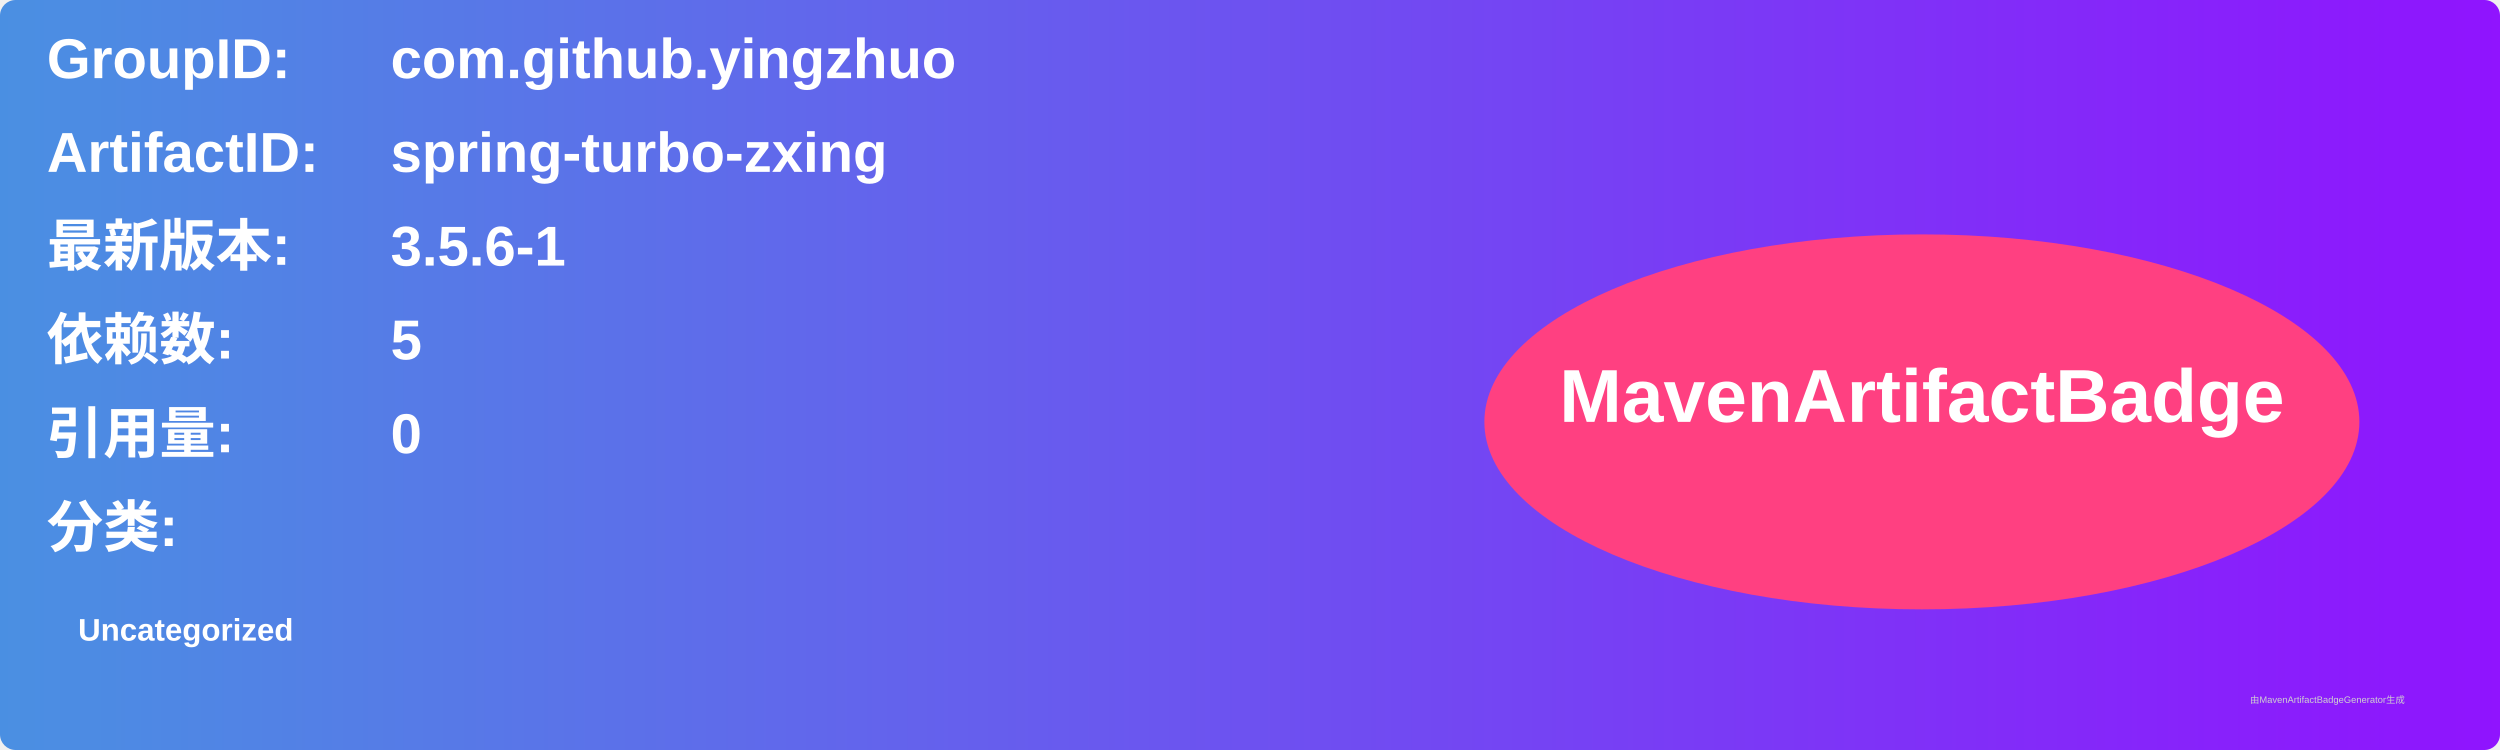
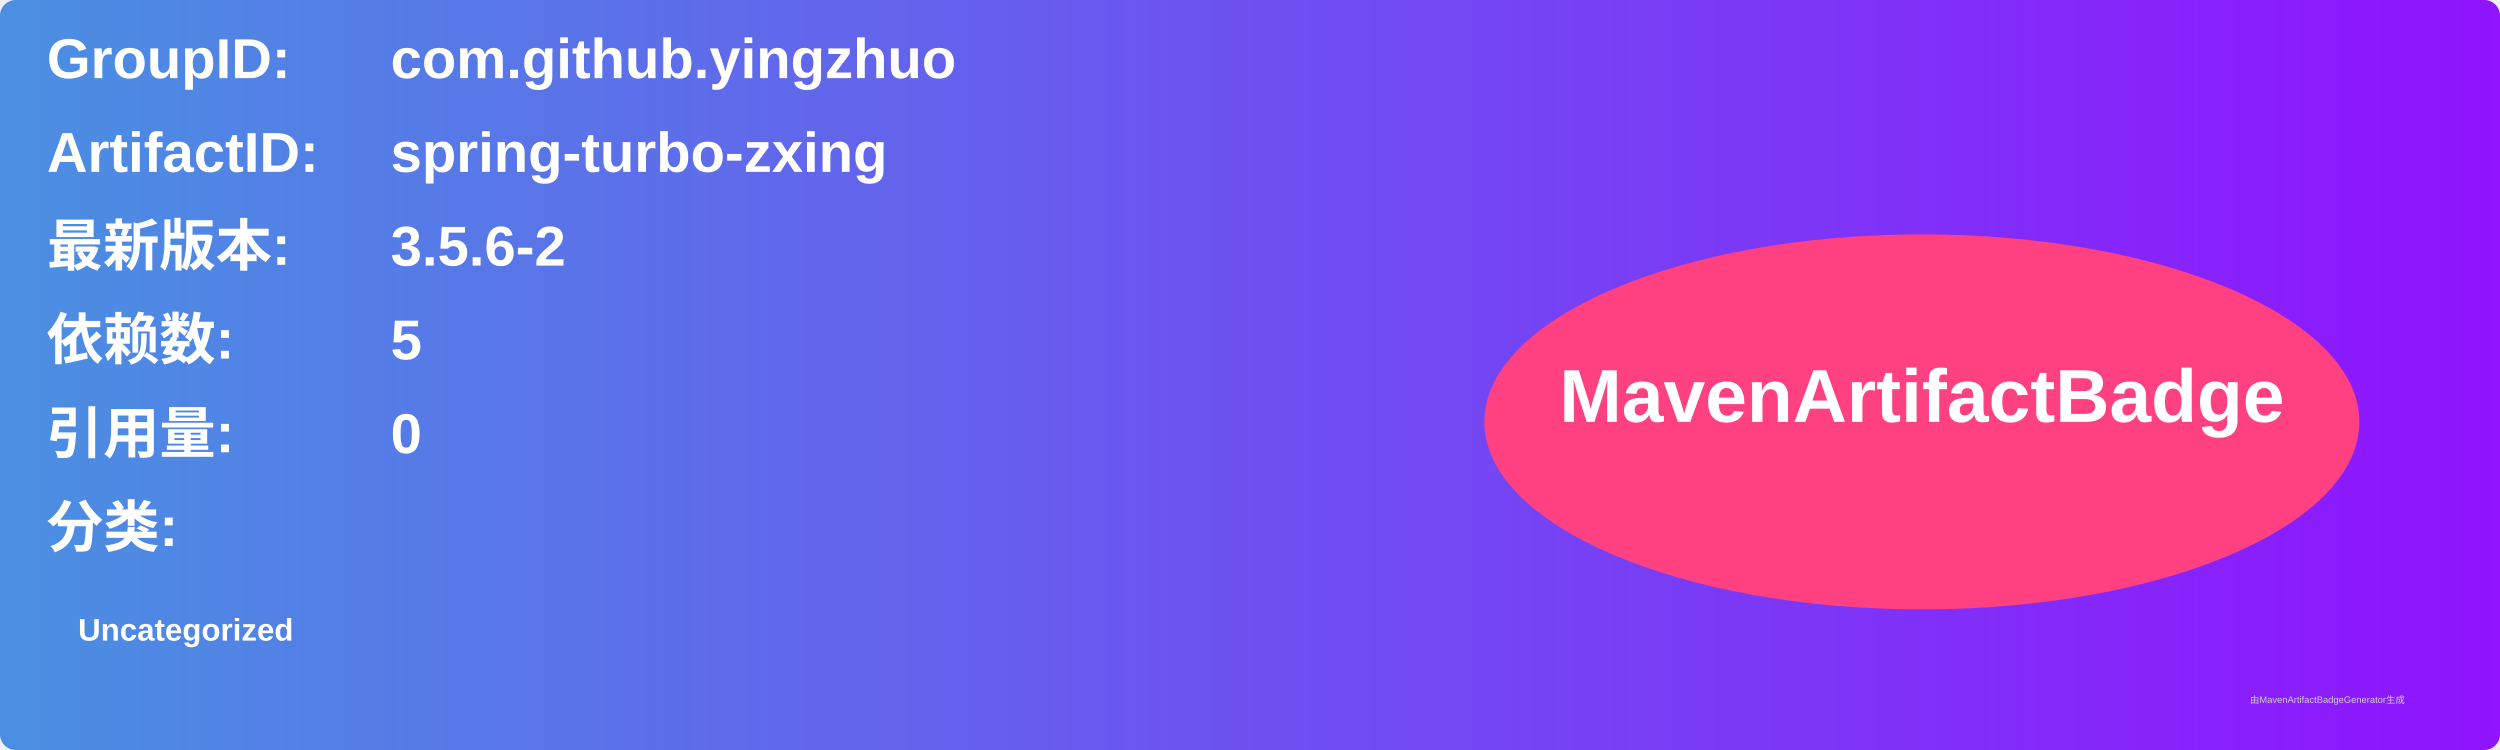
<svg xmlns="http://www.w3.org/2000/svg" width="800" height="240" viewBox="0 0 800 240">
  <linearGradient id="grad" x1="0%" y1="0%" x2="100%" y2="0%">
    <stop offset="0%" stop-color="#4a90e2" />
    <stop offset="100%" stop-color="#9013fe" />
  </linearGradient>
  <rect width="100%" height="100%" rx="5" ry="5" fill="url(#grad)" />
  <g transform="translate(15, 15)">
    <text x="0" y="10" font-family="Arial" font-size="18" fill="white" font-weight="bold" width="260">GroupID:</text>
    <text x="110" y="10" font-family="Arial" font-size="18" fill="white" font-weight="bold" width="460">com.github.yingzhuo</text>
    <text x="0" y="40" font-family="Arial" font-size="18" fill="white" font-weight="bold" width="260">ArtifactID:</text>
    <text x="110" y="40" font-family="Arial" font-size="18" fill="white" font-weight="bold" width="460">spring-turbo-zxing</text>
    <text x="0" y="70" font-family="Arial" font-size="18" fill="white" font-weight="bold">最新版本:</text>
    <text x="110" y="70" font-family="Arial" font-size="18" fill="white" font-weight="bold">
-       <tspan font-weight="bold">3.5.6-1</tspan>
+       <tspan font-weight="bold">3.5.6-2</tspan>
    </text>
    <text x="0" y="100" font-family="Arial" font-size="18" fill="white" font-weight="bold">依赖数: </text>
    <text x="110" y="100" font-family="Arial" font-size="18" fill="white">
      <tspan font-weight="bold">5</tspan>
    </text>
    <text x="0" y="130" font-family="Arial" font-size="18" fill="white" font-weight="bold">引用量: </text>
    <text x="110" y="130" font-family="Arial" font-size="18" fill="white">
      <tspan font-weight="bold">0</tspan>
    </text>
    <text x="0" y="160" font-family="Arial" font-size="18" fill="white" font-weight="bold">分类:</text>
    <text x="10" y="190" font-family="Arial" font-size="10" fill="white">
      <tspan font-weight="bold">Uncategorized</tspan>
    </text>
    <ellipse cx="600" cy="120" rx="140" ry="60" fill="#ff4081" />
    <text x="600" y="120" text-anchor="middle" font-family="Arial" font-size="24" fill="white" font-weight="bold">MavenArtifactBadge</text>
  </g>
  <text x="720" y="225" font-family="Arial" font-size="3" fill="#d0d0d0">由MavenArtifactBadgeGenerator生成</text>
</svg>
